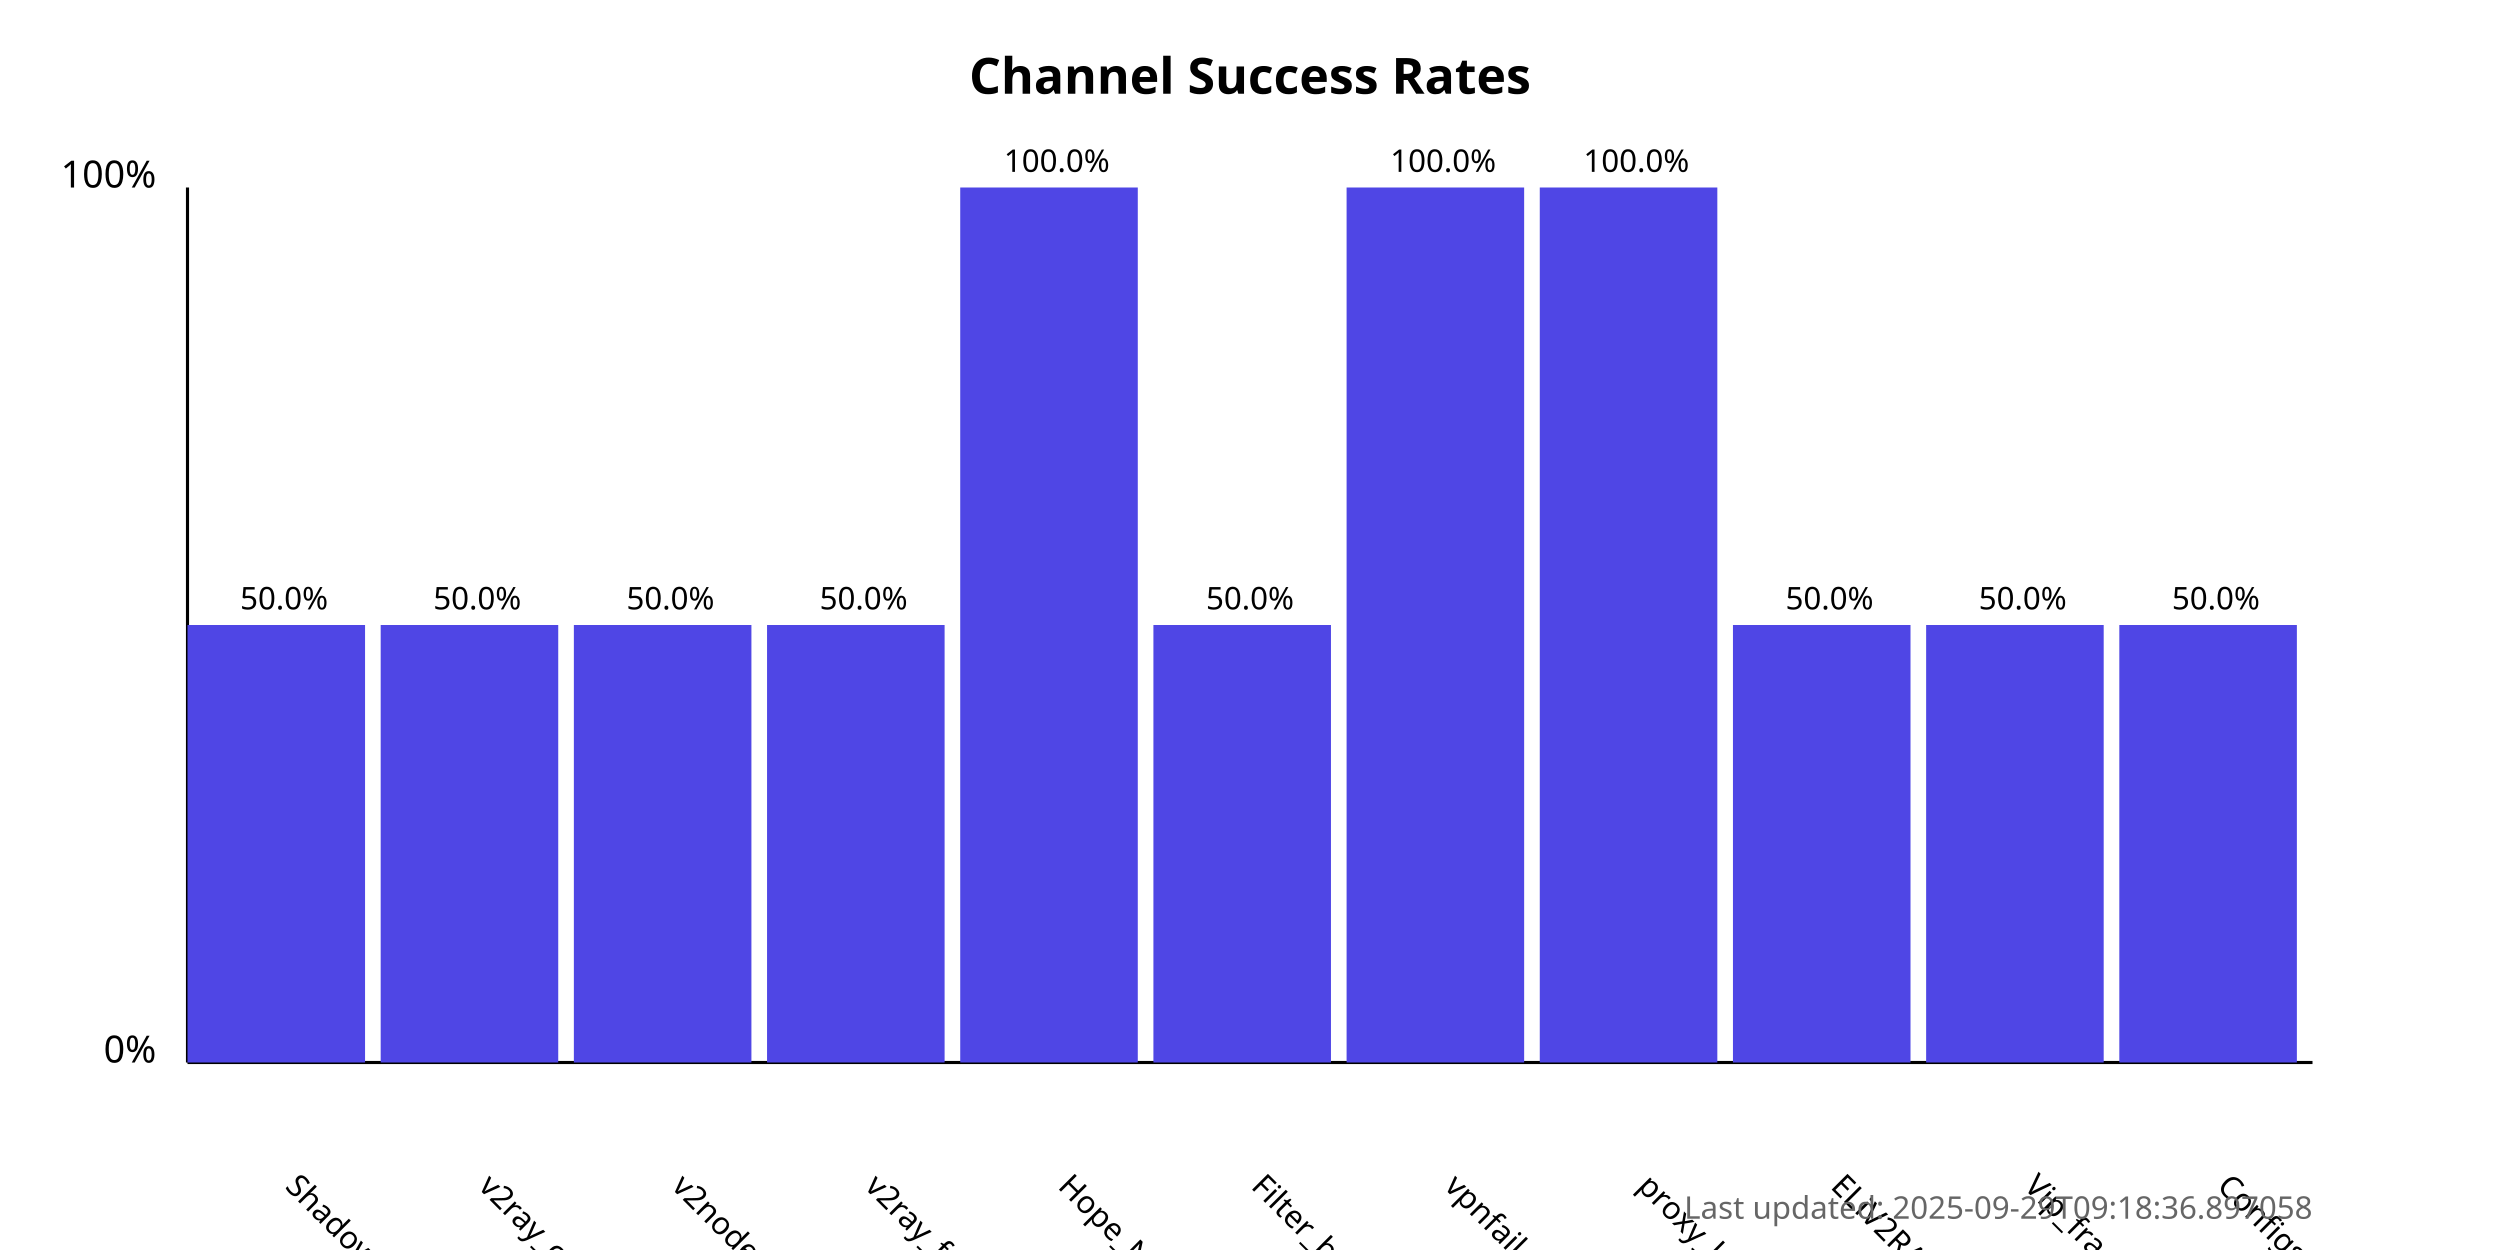
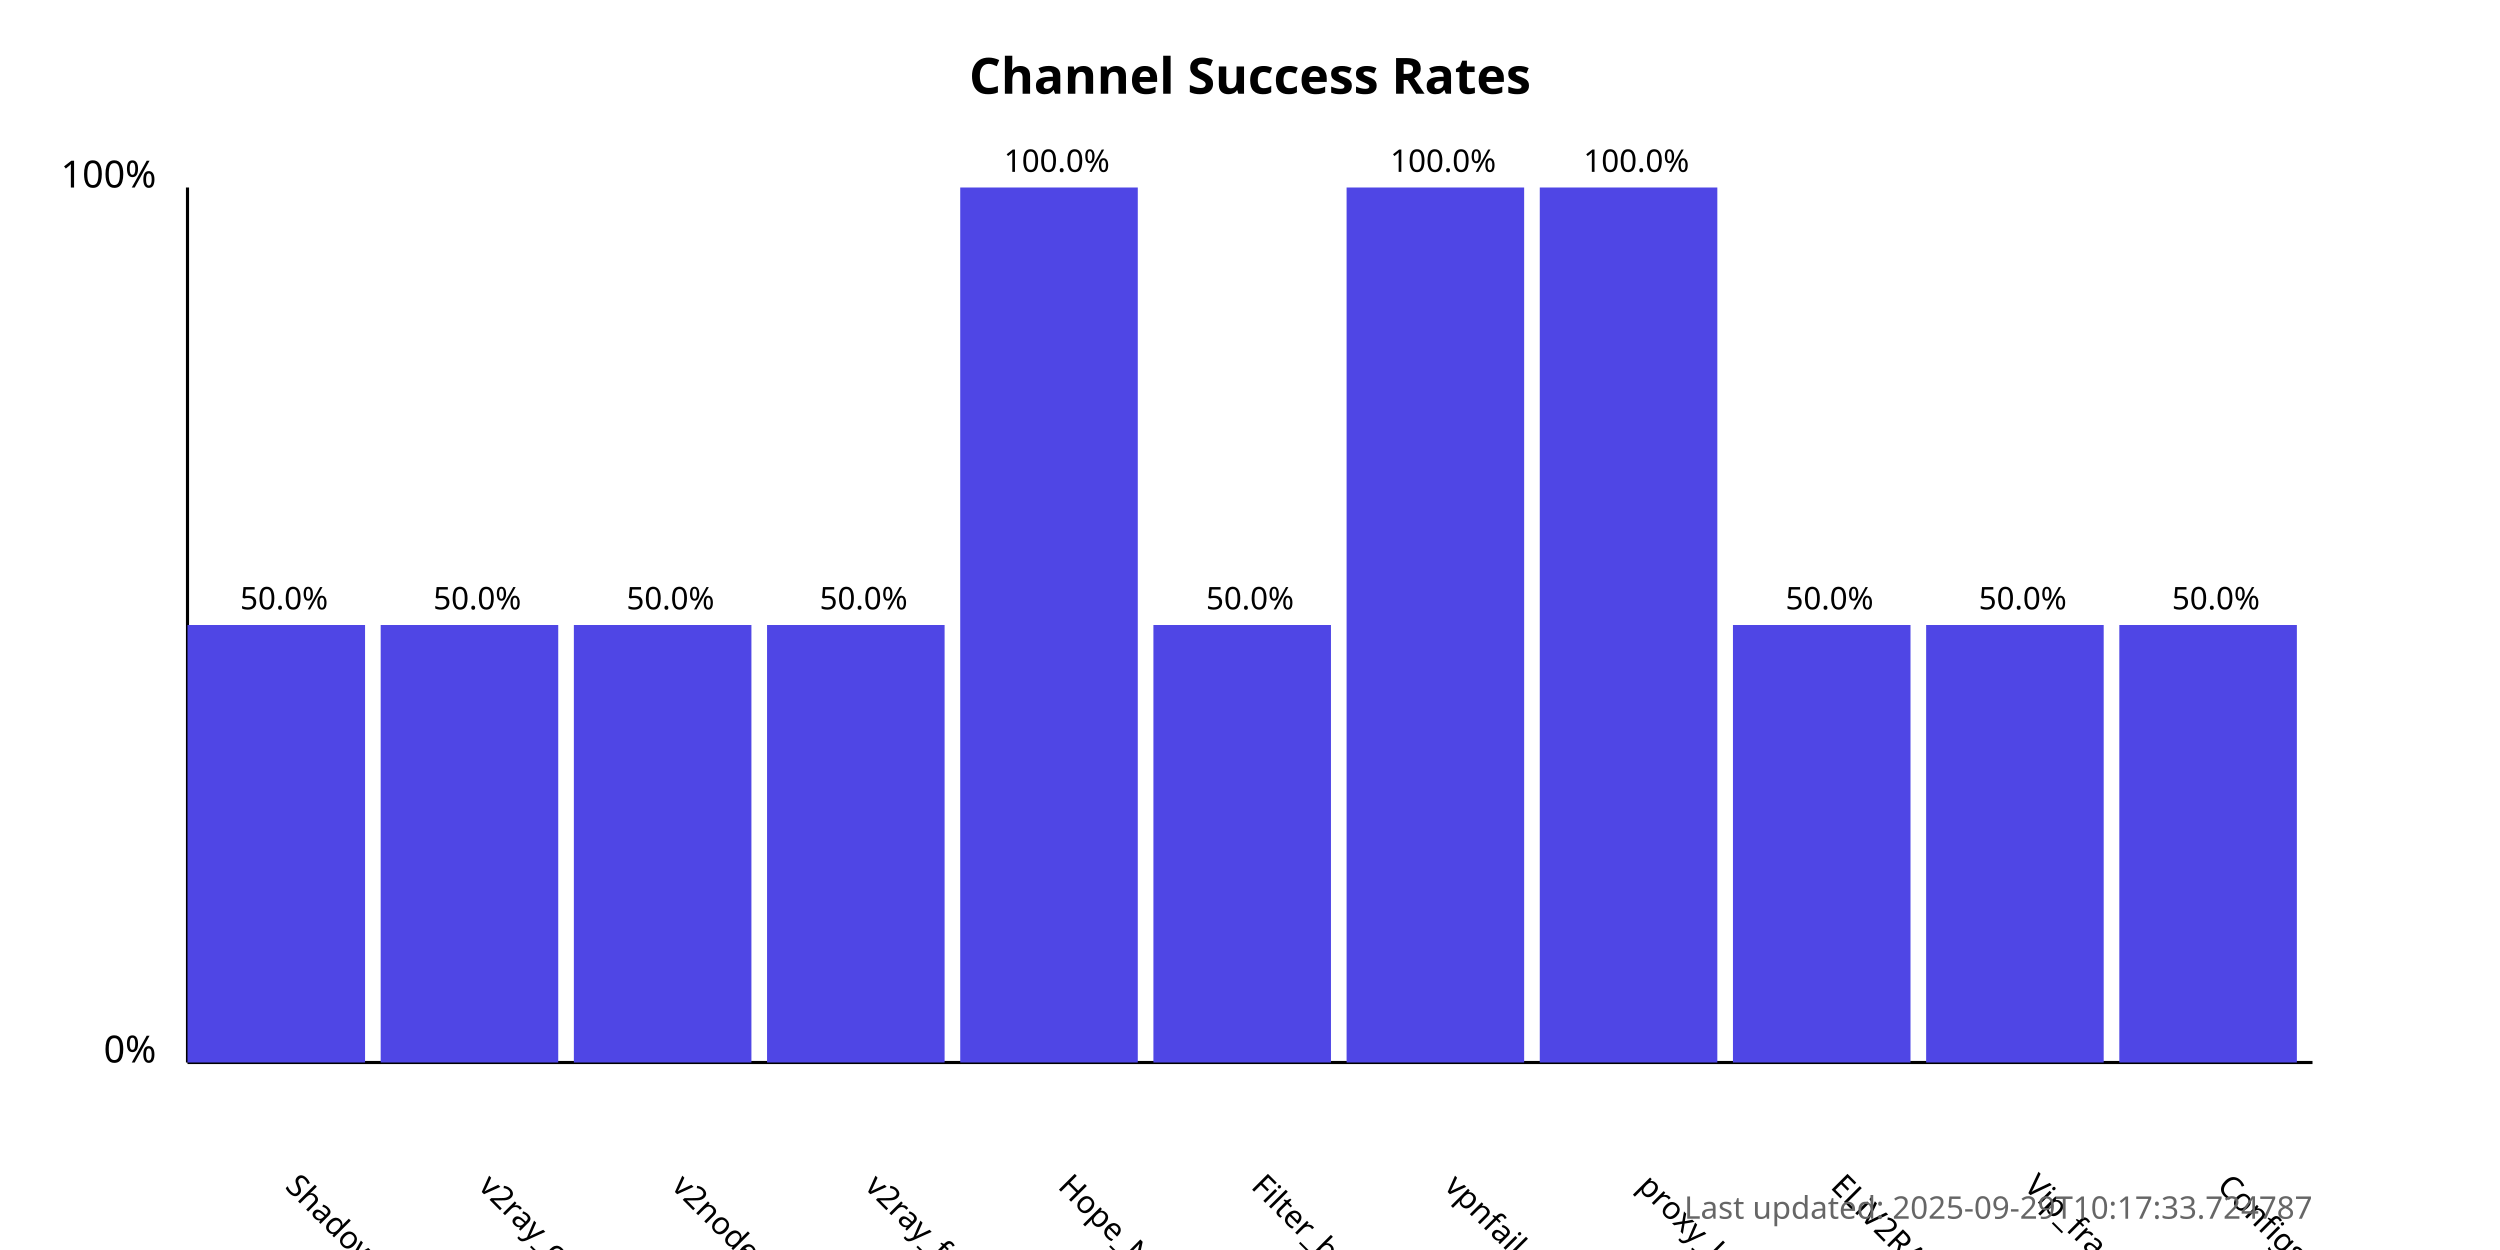
<svg xmlns="http://www.w3.org/2000/svg" width="800" height="400">
  <style>
            .chart-title { font: bold 16px sans-serif; }
            .axis-label { font: 12px sans-serif; }
            .tick-label { font: 10px sans-serif; }
            .bar { fill: #4f46e5; }
            .bar:hover { fill: #6366f1; }
            .timestamp { font: 10px sans-serif; fill: #666; }
        </style>
  <text x="400.0" y="30" text-anchor="middle" class="chart-title">
            Channel Success Rates
        </text>
  <line x1="60" y1="340" x2="60" y2="60" stroke="black" stroke-width="1" />
  <line x1="60" y1="340" x2="740" y2="340" stroke="black" stroke-width="1" />
  <text x="50" y="340" text-anchor="end" class="axis-label">0%</text>
  <text x="50" y="60" text-anchor="end" class="axis-label">100%</text>
  <g>
    <rect x="60" y="200.0" width="56.818" height="140.0" class="bar" />
    <text x="90.909" y="380" transform="rotate(45, 90.90909, 380)" text-anchor="start" class="tick-label">
                ShadowProxy66
            </text>
    <text x="90.909" y="195.0" text-anchor="middle" class="tick-label">
                50.0%
            </text>
  </g>
  <g>
    <rect x="121.818" y="200.0" width="56.818" height="140.0" class="bar" />
    <text x="152.727" y="380" transform="rotate(45, 152.7273, 380)" text-anchor="start" class="tick-label">
                v2ray_configs_pool
            </text>
    <text x="152.727" y="195.0" text-anchor="middle" class="tick-label">
                50.0%
            </text>
  </g>
  <g>
    <rect x="183.636" y="200.0" width="56.818" height="140.0" class="bar" />
    <text x="214.545" y="380" transform="rotate(45, 214.5455, 380)" text-anchor="start" class="tick-label">
                v2nodes
            </text>
    <text x="214.545" y="195.0" text-anchor="middle" class="tick-label">
                50.0%
            </text>
  </g>
  <g>
    <rect x="245.455" y="200.0" width="56.818" height="140.0" class="bar" />
    <text x="276.364" y="380" transform="rotate(45, 276.3636, 380)" text-anchor="start" class="tick-label">
                v2ray_free_conf
            </text>
    <text x="276.364" y="195.0" text-anchor="middle" class="tick-label">
                50.0%
            </text>
  </g>
  <g>
    <rect x="307.273" y="60.0" width="56.818" height="280.0" class="bar" />
    <text x="338.182" y="380" transform="rotate(45, 338.1818, 380)" text-anchor="start" class="tick-label">
                Hope_Net
            </text>
    <text x="338.182" y="55.0" text-anchor="middle" class="tick-label">
                100.0%
            </text>
  </g>
  <g>
    <rect x="369.091" y="200.0" width="56.818" height="140.0" class="bar" />
    <text x="400.0" y="380" transform="rotate(45, 400.0, 380)" text-anchor="start" class="tick-label">
                Filter_breaker
            </text>
    <text x="400.0" y="195.0" text-anchor="middle" class="tick-label">
                50.0%
            </text>
  </g>
  <g>
    <rect x="430.909" y="60.0" width="56.818" height="280.0" class="bar" />
    <text x="461.818" y="380" transform="rotate(45, 461.8182, 380)" text-anchor="start" class="tick-label">
                vpnfail_vless
            </text>
    <text x="461.818" y="55.0" text-anchor="middle" class="tick-label">
                100.0%
            </text>
  </g>
  <g>
    <rect x="492.727" y="60.0" width="56.818" height="280.0" class="bar" />
    <text x="523.636" y="380" transform="rotate(45, 523.6364, 380)" text-anchor="start" class="tick-label">
                proxy_kafee
            </text>
    <text x="523.636" y="55.0" text-anchor="middle" class="tick-label">
                100.0%
            </text>
  </g>
  <g>
    <rect x="554.545" y="200.0" width="56.818" height="140.0" class="bar" />
    <text x="585.455" y="380" transform="rotate(45, 585.4545, 380)" text-anchor="start" class="tick-label">
                ELiV2RAY
            </text>
    <text x="585.455" y="195.0" text-anchor="middle" class="tick-label">
                50.0%
            </text>
  </g>
  <g>
    <rect x="616.364" y="200.0" width="56.818" height="140.0" class="bar" />
    <text x="647.273" y="380" transform="rotate(45, 647.2727, 380)" text-anchor="start" class="tick-label">
                Vip_fragment_v2ray
            </text>
    <text x="647.273" y="195.0" text-anchor="middle" class="tick-label">
                50.0%
            </text>
  </g>
  <g>
    <rect x="678.182" y="200.0" width="56.818" height="140.0" class="bar" />
    <text x="709.091" y="380" transform="rotate(45, 709.0909, 380)" text-anchor="start" class="tick-label">
                ConfigsHubPlus
            </text>
    <text x="709.091" y="195.0" text-anchor="middle" class="tick-label">
                50.0%
            </text>
  </g>
  <text x="740" y="390" text-anchor="end" class="timestamp">
-             Last updated: 2025-09-29T09:18:36.897058
+             Last updated: 2025-09-29T10:17:33.724787
        </text>
</svg>
